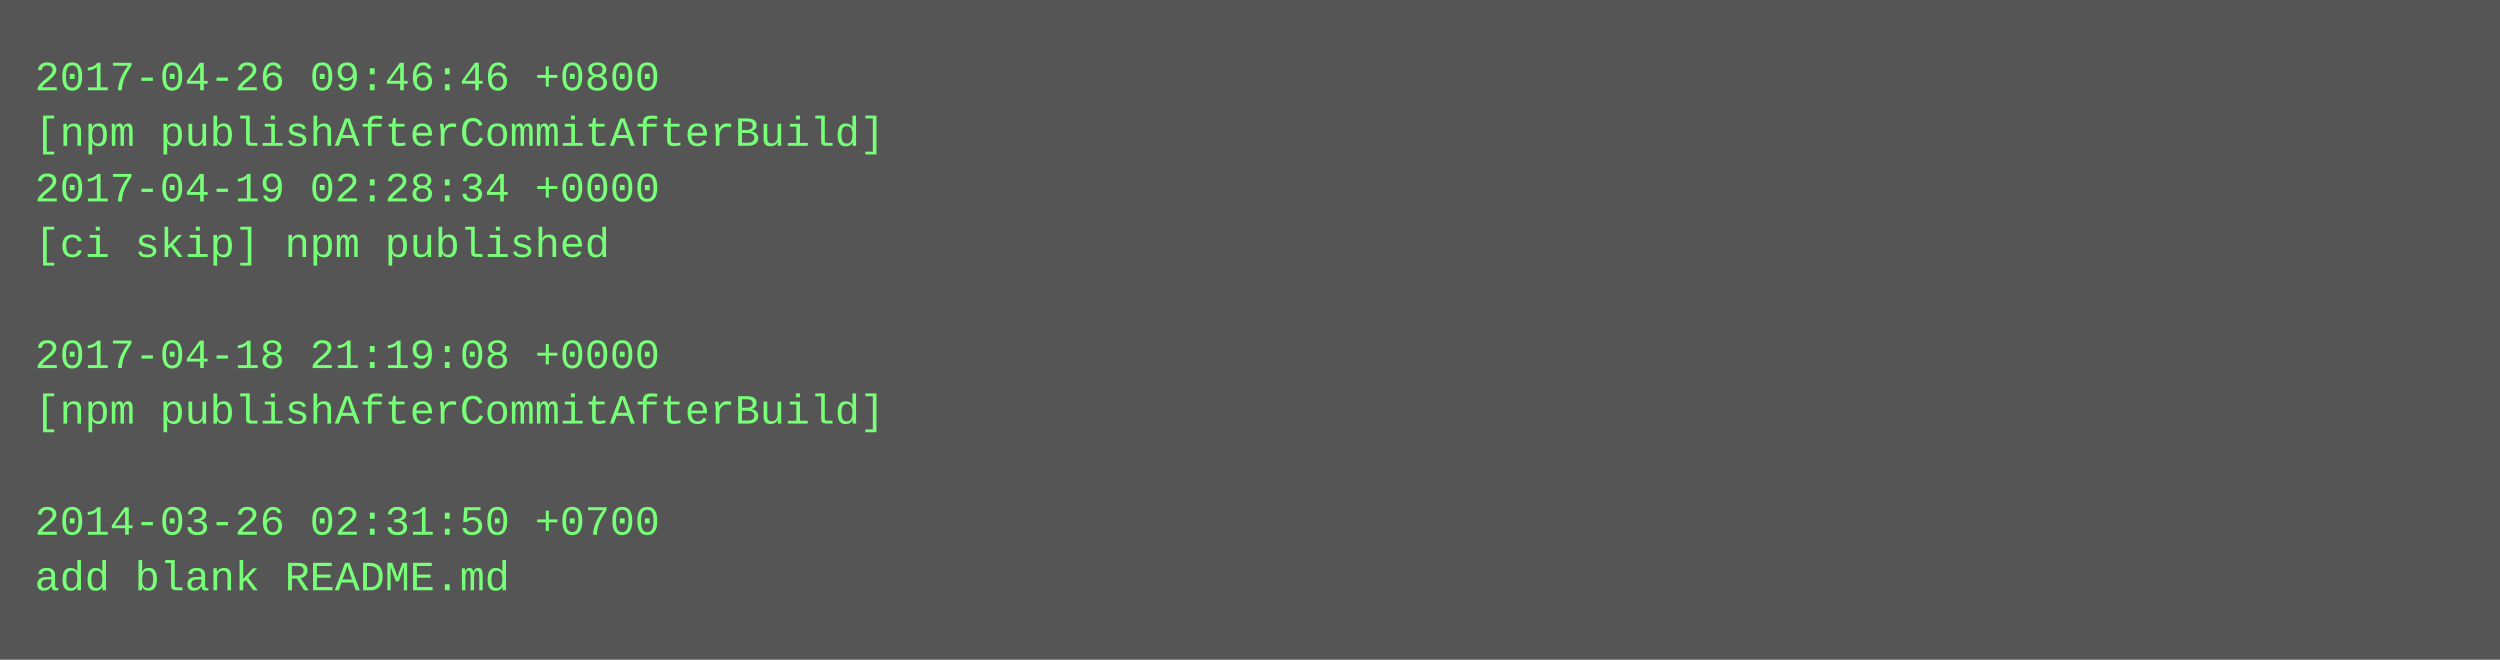
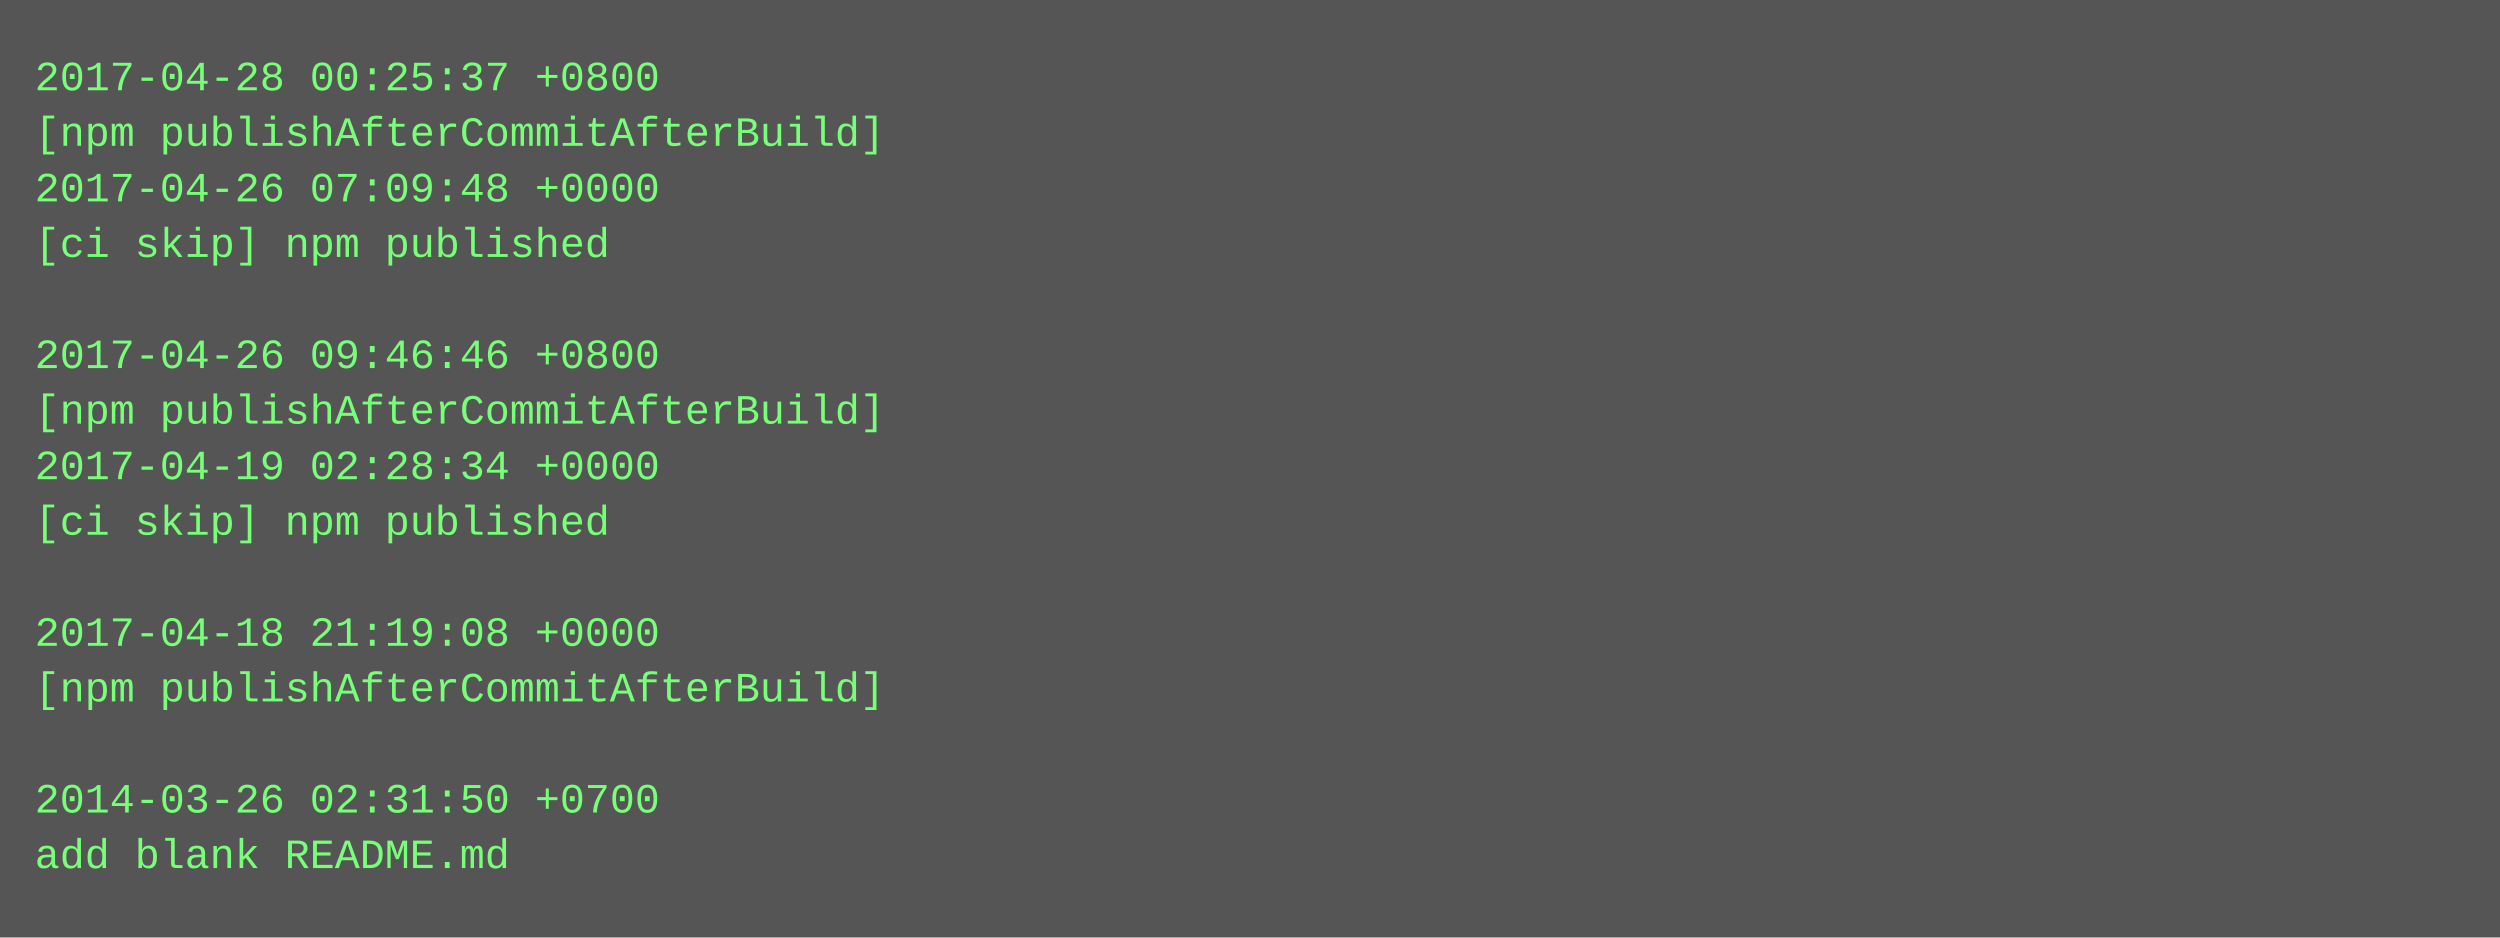
- <svg xmlns="http://www.w3.org/2000/svg" height="190" width="720">
-   <rect height="190" fill="#555" width="720" />
+ <svg xmlns="http://www.w3.org/2000/svg" height="270" width="720">
+   <rect height="270" fill="#555" width="720" />
  <text fill="#7f7" font-family="Courier New" font-size="12" xml:space="preserve">
-     <tspan x="10" y="26">2017-04-26 09:46:46 +0800</tspan>
+     <tspan x="10" y="26">2017-04-28 00:25:37 +0800</tspan>
    <tspan x="10" y="42">[npm publishAfterCommitAfterBuild]</tspan>
-     <tspan x="10" y="58">2017-04-19 02:28:34 +0000</tspan>
+     <tspan x="10" y="58">2017-04-26 07:09:48 +0000</tspan>
    <tspan x="10" y="74">[ci skip] npm published</tspan>
    <tspan x="10" y="90" />
-     <tspan x="10" y="106">2017-04-18 21:19:08 +0000</tspan>
+     <tspan x="10" y="106">2017-04-26 09:46:46 +0800</tspan>
    <tspan x="10" y="122">[npm publishAfterCommitAfterBuild]</tspan>
-     <tspan x="10" y="138" />
-     <tspan x="10" y="154">2014-03-26 02:31:50 +0700</tspan>
-     <tspan x="10" y="170">add blank README.md</tspan>
+     <tspan x="10" y="138">2017-04-19 02:28:34 +0000</tspan>
+     <tspan x="10" y="154">[ci skip] npm published</tspan>
+     <tspan x="10" y="170" />
+     <tspan x="10" y="186">2017-04-18 21:19:08 +0000</tspan>
+     <tspan x="10" y="202">[npm publishAfterCommitAfterBuild]</tspan>
+     <tspan x="10" y="218" />
+     <tspan x="10" y="234">2014-03-26 02:31:50 +0700</tspan>
+     <tspan x="10" y="250">add blank README.md</tspan>
  </text>
</svg>
